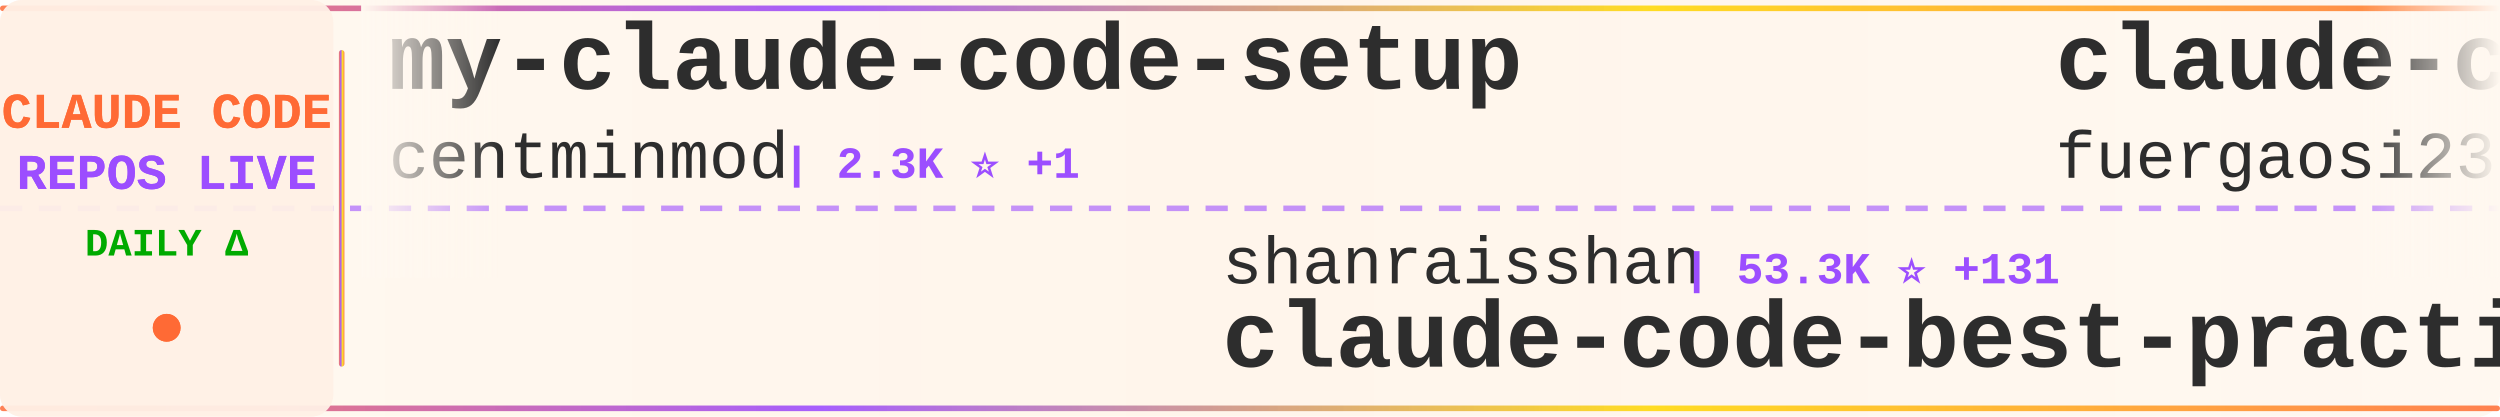
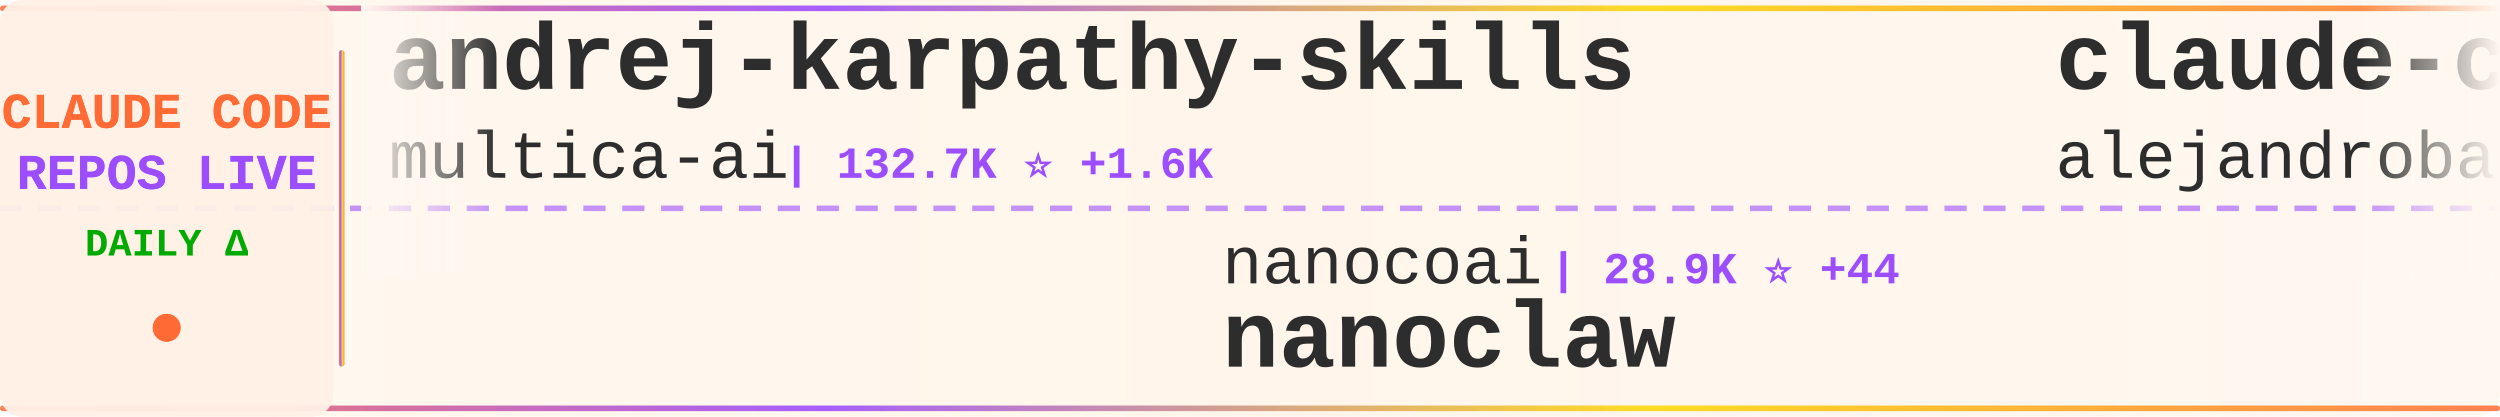
<svg xmlns="http://www.w3.org/2000/svg" width="900" height="150">
  <defs>
    <linearGradient id="tickerBg" x1="0%" y1="0%" x2="100%" y2="0%">
      <stop offset="0%" style="stop-color:#fff8f0;stop-opacity:0.98" />
      <stop offset="50%" style="stop-color:#fff5eb;stop-opacity:1" />
      <stop offset="100%" style="stop-color:#fff8f0;stop-opacity:0.98" />
    </linearGradient>
    <linearGradient id="borderGrad" x1="0%" y1="0%" x2="100%" y2="0%">
      <stop offset="0%" style="stop-color:#FF6B35;stop-opacity:0.85">
        <animate attributeName="stop-opacity" values="0.85;1;0.85" dur="2s" repeatCount="indefinite" />
      </stop>
      <stop offset="33%" style="stop-color:#9C4EFF;stop-opacity:0.9">
        <animate attributeName="stop-opacity" values="0.9;1;0.9" dur="2.2s" repeatCount="indefinite" />
      </stop>
      <stop offset="66%" style="stop-color:#FFD700;stop-opacity:0.85">
        <animate attributeName="stop-opacity" values="0.85;1;0.85" dur="1.8s" repeatCount="indefinite" />
      </stop>
      <stop offset="100%" style="stop-color:#FF6B35;stop-opacity:0.85">
        <animate attributeName="stop-opacity" values="0.85;1;0.85" dur="2s" repeatCount="indefinite" />
      </stop>
    </linearGradient>
    <filter id="textGlow">
      <feGaussianBlur stdDeviation="0.15" result="coloredBlur" />
      <feMerge>
        <feMergeNode in="coloredBlur" />
        <feMergeNode in="SourceGraphic" />
      </feMerge>
    </filter>
    <filter id="metricGlow">
      <feGaussianBlur stdDeviation="0.2" result="coloredBlur" />
      <feMerge>
        <feMergeNode in="coloredBlur" />
        <feMergeNode in="SourceGraphic" />
      </feMerge>
    </filter>
    <linearGradient id="leftFade" x1="0%" y1="0%" x2="100%" y2="0%">
      <stop offset="0%" style="stop-color:#fff8f0;stop-opacity:1" />
      <stop offset="100%" style="stop-color:#fff8f0;stop-opacity:0" />
    </linearGradient>
    <linearGradient id="rightFade" x1="0%" y1="0%" x2="100%" y2="0%">
      <stop offset="0%" style="stop-color:#fff8f0;stop-opacity:0" />
      <stop offset="100%" style="stop-color:#fff8f0;stop-opacity:1" />
    </linearGradient>
  </defs>
  <rect width="900" height="150" fill="url(#tickerBg)" rx="8" />
  <rect x="0" y="2" width="900" height="2" fill="url(#borderGrad)" rx="1" />
  <rect x="0" y="146" width="900" height="2" fill="url(#borderGrad)" rx="1" />
  <line x1="0" y1="75" x2="900" y2="75" stroke="#9C4EFF" stroke-width="2" stroke-dasharray="8 6" opacity="0.6" />
  <rect x="0" y="0" width="120" height="150" fill="#fff0e6" opacity="0.95" rx="8" />
  <text x="60" y="46" font-family="'Courier New', monospace" font-size="18" font-weight="bold" fill="#FF6B35" text-anchor="middle" filter="url(#textGlow)">
    CLAUDE CODE
  </text>
  <text x="60" y="68" font-family="'Courier New', monospace" font-size="18" font-weight="bold" fill="#9C4EFF" text-anchor="middle" filter="url(#textGlow)">
    REPOS LIVE
  </text>
  <text x="60" y="92" font-family="'Courier New', monospace" font-size="14" font-weight="bold" fill="#00aa00" text-anchor="middle">
    DAILY Δ
  </text>
  <circle cx="60" cy="118" r="5" fill="#FF6B35" filter="url(#metricGlow)">
    <animate attributeName="r" values="4;6;4" dur="1.5s" repeatCount="indefinite" />
    <animate attributeName="opacity" values="0.6;1;0.6" dur="1.5s" repeatCount="indefinite" />
  </circle>
  <rect x="122" y="18" width="2" height="114" fill="url(#borderGrad)" rx="1" />
  <clipPath id="tickerClip">
    <rect x="130" y="0" width="770" height="150" />
  </clipPath>
  <g clip-path="url(#tickerClip)">
    <g id="tickerItems">
      <animateTransform attributeName="transform" attributeType="XML" type="translate" from="0 0" to="-3000 0" dur="54s" repeatCount="indefinite" />
      <g transform="translate(0, 0)">
-         <text x="140" y="32" font-family="'Courier New', monospace" font-size="34" font-weight="bold" fill="#2d2d2d">my-claude-code-setup</text>
-         <text x="140" y="64" font-family="'Courier New', monospace" font-size="24" font-weight="normal" fill="#2d2d2d" opacity="1.0">centminmod</text>
-         <text x="282" y="64" font-family="'Courier New', monospace" font-size="16" font-weight="bold" fill="#9C4EFF"> | 2.3K ⭐ +1</text>
+         <text x="140" y="32" font-family="'Courier New', monospace" font-size="34" font-weight="bold" fill="#2d2d2d">andrej-karpathy-skills</text>
+         <text x="140" y="64" font-family="'Courier New', monospace" font-size="24" font-weight="normal" fill="#2d2d2d" opacity="1.0">multica-ai</text>
+         <text x="282" y="64" font-family="'Courier New', monospace" font-size="16" font-weight="bold" fill="#9C4EFF"> | 132.7K ⭐ +1.6K</text>
      </g>
      <g transform="translate(300, 0)">
-         <text x="140" y="102" font-family="'Courier New', monospace" font-size="24" font-weight="normal" fill="#2d2d2d" opacity="1.0">shanraisshan</text>
-         <text x="306" y="102" font-family="'Courier New', monospace" font-size="16" font-weight="bold" fill="#9C4EFF"> | 53.3K ⭐ +131</text>
-         <text x="140" y="132" font-family="'Courier New', monospace" font-size="34" font-weight="bold" fill="#2d2d2d">claude-code-best-practic...</text>
+         <text x="140" y="102" font-family="'Courier New', monospace" font-size="24" font-weight="normal" fill="#2d2d2d" opacity="1.0">nanocoai</text>
+         <text x="258" y="102" font-family="'Courier New', monospace" font-size="16" font-weight="bold" fill="#9C4EFF"> | 28.9K ⭐ +44</text>
+         <text x="140" y="132" font-family="'Courier New', monospace" font-size="34" font-weight="bold" fill="#2d2d2d">nanoclaw</text>
      </g>
      <g transform="translate(600, 0)">
-         <text x="140" y="32" font-family="'Courier New', monospace" font-size="34" font-weight="bold" fill="#2d2d2d">claude-code-proxy</text>
-         <text x="140" y="64" font-family="'Courier New', monospace" font-size="24" font-weight="normal" fill="#2d2d2d" opacity="1.0">fuergaosi233</text>
-         <text x="306" y="64" font-family="'Courier New', monospace" font-size="16" font-weight="bold" fill="#9C4EFF"> | 2.6K ⭐ +2</text>
+         <text x="140" y="32" font-family="'Courier New', monospace" font-size="34" font-weight="bold" fill="#2d2d2d">claude-code-from-source</text>
+         <text x="140" y="64" font-family="'Courier New', monospace" font-size="24" font-weight="normal" fill="#2d2d2d" opacity="1.0">alejandrobalderas</text>
+         <text x="366" y="64" font-family="'Courier New', monospace" font-size="16" font-weight="bold" fill="#9C4EFF"> | 1.9K ⭐ +2</text>
      </g>
      <g transform="translate(900, 0)">
-         <text x="140" y="102" font-family="'Courier New', monospace" font-size="24" font-weight="normal" fill="#2d2d2d" opacity="1.0">Alishahryar1</text>
-         <text x="306" y="102" font-family="'Courier New', monospace" font-size="16" font-weight="bold" fill="#9C4EFF"> | 25.0K ⭐ +219</text>
-         <text x="140" y="132" font-family="'Courier New', monospace" font-size="34" font-weight="bold" fill="#2d2d2d">free-claude-code</text>
+         <text x="140" y="102" font-family="'Courier New', monospace" font-size="24" font-weight="normal" fill="#2d2d2d" opacity="1.0">chiragjoshi12</text>
+         <text x="318" y="102" font-family="'Courier New', monospace" font-size="16" font-weight="bold" fill="#9C4EFF"> | 201 ⭐</text>
+         <text x="140" y="132" font-family="'Courier New', monospace" font-size="34" font-weight="bold" fill="#2d2d2d">claude-code</text>
      </g>
      <g transform="translate(1200, 0)">
-         <text x="140" y="32" font-family="'Courier New', monospace" font-size="34" font-weight="bold" fill="#2d2d2d">claude-code-base-action</text>
-         <text x="140" y="64" font-family="'Courier New', monospace" font-size="24" font-weight="normal" fill="#2d2d2d" opacity="1.0">anthropics</text>
-         <text x="282" y="64" font-family="'Courier New', monospace" font-size="16" font-weight="bold" fill="#9C4EFF"> | 828 ⭐</text>
+         <text x="140" y="32" font-family="'Courier New', monospace" font-size="34" font-weight="bold" fill="#2d2d2d">claude-code-webui</text>
+         <text x="140" y="64" font-family="'Courier New', monospace" font-size="24" font-weight="normal" fill="#2d2d2d" opacity="1.0">sugyan</text>
+         <text x="234" y="64" font-family="'Courier New', monospace" font-size="16" font-weight="bold" fill="#9C4EFF"> | 1.1K ⭐ +1</text>
      </g>
      <g transform="translate(1500, 0)">
-         <text x="140" y="102" font-family="'Courier New', monospace" font-size="24" font-weight="normal" fill="#2d2d2d" opacity="1.0">OneRedOak</text>
-         <text x="270" y="102" font-family="'Courier New', monospace" font-size="16" font-weight="bold" fill="#9C4EFF"> | 3.8K ⭐ +2</text>
-         <text x="140" y="132" font-family="'Courier New', monospace" font-size="34" font-weight="bold" fill="#2d2d2d">claude-code-workflows</text>
+         <text x="140" y="102" font-family="'Courier New', monospace" font-size="24" font-weight="normal" fill="#2d2d2d" opacity="1.0">pengchengneo</text>
+         <text x="306" y="102" font-family="'Courier New', monospace" font-size="16" font-weight="bold" fill="#9C4EFF"> | 1.4K ⭐ +5</text>
+         <text x="140" y="132" font-family="'Courier New', monospace" font-size="34" font-weight="bold" fill="#2d2d2d">Claude-Code</text>
      </g>
      <g transform="translate(1800, 0)">
-         <text x="140" y="32" font-family="'Courier New', monospace" font-size="34" font-weight="bold" fill="#2d2d2d">collection-claude-code-s...</text>
-         <text x="140" y="64" font-family="'Courier New', monospace" font-size="24" font-weight="normal" fill="#2d2d2d" opacity="1.0">chauncygu</text>
-         <text x="270" y="64" font-family="'Courier New', monospace" font-size="16" font-weight="bold" fill="#9C4EFF"> | 2.5K ⭐ +7</text>
+         <text x="140" y="32" font-family="'Courier New', monospace" font-size="34" font-weight="bold" fill="#2d2d2d">claude-code-rev</text>
+         <text x="140" y="64" font-family="'Courier New', monospace" font-size="24" font-weight="normal" fill="#2d2d2d" opacity="1.0">oboard</text>
+         <text x="234" y="64" font-family="'Courier New', monospace" font-size="16" font-weight="bold" fill="#9C4EFF"> | 3.1K ⭐ +1</text>
      </g>
      <g transform="translate(2100, 0)">
-         <text x="140" y="102" font-family="'Courier New', monospace" font-size="24" font-weight="normal" fill="#2d2d2d" opacity="1.0">codeaashu</text>
-         <text x="270" y="102" font-family="'Courier New', monospace" font-size="16" font-weight="bold" fill="#9C4EFF"> | 2.6K ⭐ +10</text>
+         <text x="140" y="102" font-family="'Courier New', monospace" font-size="24" font-weight="normal" fill="#2d2d2d" opacity="1.0">sickn33</text>
+         <text x="246" y="102" font-family="'Courier New', monospace" font-size="16" font-weight="bold" fill="#9C4EFF"> | 37.7K ⭐ +93</text>
+         <text x="140" y="132" font-family="'Courier New', monospace" font-size="34" font-weight="bold" fill="#2d2d2d">antigravity-awesome-skil...</text>
+       </g>
+       <g transform="translate(2400, 0)">
+         <text x="140" y="32" font-family="'Courier New', monospace" font-size="34" font-weight="bold" fill="#2d2d2d">CLIProxyAPI</text>
+         <text x="140" y="64" font-family="'Courier New', monospace" font-size="24" font-weight="normal" fill="#2d2d2d" opacity="1.0">router-for-me</text>
+         <text x="318" y="64" font-family="'Courier New', monospace" font-size="16" font-weight="bold" fill="#9C4EFF"> | 33.0K ⭐ +178</text>
+       </g>
+       <g transform="translate(2700, 0)">
+         <text x="140" y="102" font-family="'Courier New', monospace" font-size="24" font-weight="normal" fill="#2d2d2d" opacity="1.0">Onewon</text>
+         <text x="234" y="102" font-family="'Courier New', monospace" font-size="16" font-weight="bold" fill="#9C4EFF"> | 180 ⭐</text>
        <text x="140" y="132" font-family="'Courier New', monospace" font-size="34" font-weight="bold" fill="#2d2d2d">claude-code</text>
      </g>
-       <g transform="translate(2400, 0)">
-         <text x="140" y="32" font-family="'Courier New', monospace" font-size="34" font-weight="bold" fill="#2d2d2d">claude-code-local</text>
-         <text x="140" y="64" font-family="'Courier New', monospace" font-size="24" font-weight="normal" fill="#2d2d2d" opacity="1.0">nicedreamzapp</text>
-         <text x="318" y="64" font-family="'Courier New', monospace" font-size="16" font-weight="bold" fill="#9C4EFF"> | 2.6K ⭐ +3</text>
-       </g>
-       <g transform="translate(2700, 0)">
-         <text x="140" y="102" font-family="'Courier New', monospace" font-size="24" font-weight="normal" fill="#2d2d2d" opacity="1.0">VoltAgent</text>
-         <text x="270" y="102" font-family="'Courier New', monospace" font-size="16" font-weight="bold" fill="#9C4EFF"> | 19.9K ⭐ +68</text>
-         <text x="140" y="132" font-family="'Courier New', monospace" font-size="34" font-weight="bold" fill="#2d2d2d">awesome-claude-code-suba...</text>
-       </g>
      <g transform="translate(3000, 0)">
-         <text x="140" y="32" font-family="'Courier New', monospace" font-size="34" font-weight="bold" fill="#2d2d2d">my-claude-code-setup</text>
-         <text x="140" y="64" font-family="'Courier New', monospace" font-size="24" font-weight="normal" fill="#2d2d2d" opacity="1.0">centminmod</text>
-         <text x="282" y="64" font-family="'Courier New', monospace" font-size="16" font-weight="bold" fill="#9C4EFF"> | 2.3K ⭐ +1</text>
+         <text x="140" y="32" font-family="'Courier New', monospace" font-size="34" font-weight="bold" fill="#2d2d2d">andrej-karpathy-skills</text>
+         <text x="140" y="64" font-family="'Courier New', monospace" font-size="24" font-weight="normal" fill="#2d2d2d" opacity="1.0">multica-ai</text>
+         <text x="282" y="64" font-family="'Courier New', monospace" font-size="16" font-weight="bold" fill="#9C4EFF"> | 132.7K ⭐ +1.6K</text>
      </g>
      <g transform="translate(3300, 0)">
-         <text x="140" y="102" font-family="'Courier New', monospace" font-size="24" font-weight="normal" fill="#2d2d2d" opacity="1.0">shanraisshan</text>
-         <text x="306" y="102" font-family="'Courier New', monospace" font-size="16" font-weight="bold" fill="#9C4EFF"> | 53.3K ⭐ +131</text>
-         <text x="140" y="132" font-family="'Courier New', monospace" font-size="34" font-weight="bold" fill="#2d2d2d">claude-code-best-practic...</text>
+         <text x="140" y="102" font-family="'Courier New', monospace" font-size="24" font-weight="normal" fill="#2d2d2d" opacity="1.0">nanocoai</text>
+         <text x="258" y="102" font-family="'Courier New', monospace" font-size="16" font-weight="bold" fill="#9C4EFF"> | 28.9K ⭐ +44</text>
+         <text x="140" y="132" font-family="'Courier New', monospace" font-size="34" font-weight="bold" fill="#2d2d2d">nanoclaw</text>
      </g>
      <g transform="translate(3600, 0)">
-         <text x="140" y="32" font-family="'Courier New', monospace" font-size="34" font-weight="bold" fill="#2d2d2d">claude-code-proxy</text>
-         <text x="140" y="64" font-family="'Courier New', monospace" font-size="24" font-weight="normal" fill="#2d2d2d" opacity="1.0">fuergaosi233</text>
-         <text x="306" y="64" font-family="'Courier New', monospace" font-size="16" font-weight="bold" fill="#9C4EFF"> | 2.6K ⭐ +2</text>
+         <text x="140" y="32" font-family="'Courier New', monospace" font-size="34" font-weight="bold" fill="#2d2d2d">claude-code-from-source</text>
+         <text x="140" y="64" font-family="'Courier New', monospace" font-size="24" font-weight="normal" fill="#2d2d2d" opacity="1.0">alejandrobalderas</text>
+         <text x="366" y="64" font-family="'Courier New', monospace" font-size="16" font-weight="bold" fill="#9C4EFF"> | 1.9K ⭐ +2</text>
      </g>
      <g transform="translate(3900, 0)">
-         <text x="140" y="102" font-family="'Courier New', monospace" font-size="24" font-weight="normal" fill="#2d2d2d" opacity="1.0">Alishahryar1</text>
-         <text x="306" y="102" font-family="'Courier New', monospace" font-size="16" font-weight="bold" fill="#9C4EFF"> | 25.0K ⭐ +219</text>
-         <text x="140" y="132" font-family="'Courier New', monospace" font-size="34" font-weight="bold" fill="#2d2d2d">free-claude-code</text>
+         <text x="140" y="102" font-family="'Courier New', monospace" font-size="24" font-weight="normal" fill="#2d2d2d" opacity="1.0">chiragjoshi12</text>
+         <text x="318" y="102" font-family="'Courier New', monospace" font-size="16" font-weight="bold" fill="#9C4EFF"> | 201 ⭐</text>
+         <text x="140" y="132" font-family="'Courier New', monospace" font-size="34" font-weight="bold" fill="#2d2d2d">claude-code</text>
      </g>
    </g>
  </g>
  <rect x="130" y="0" width="50" height="100" fill="url(#leftFade)" />
  <rect x="850" y="0" width="50" height="100" fill="url(#rightFade)" />
</svg>
